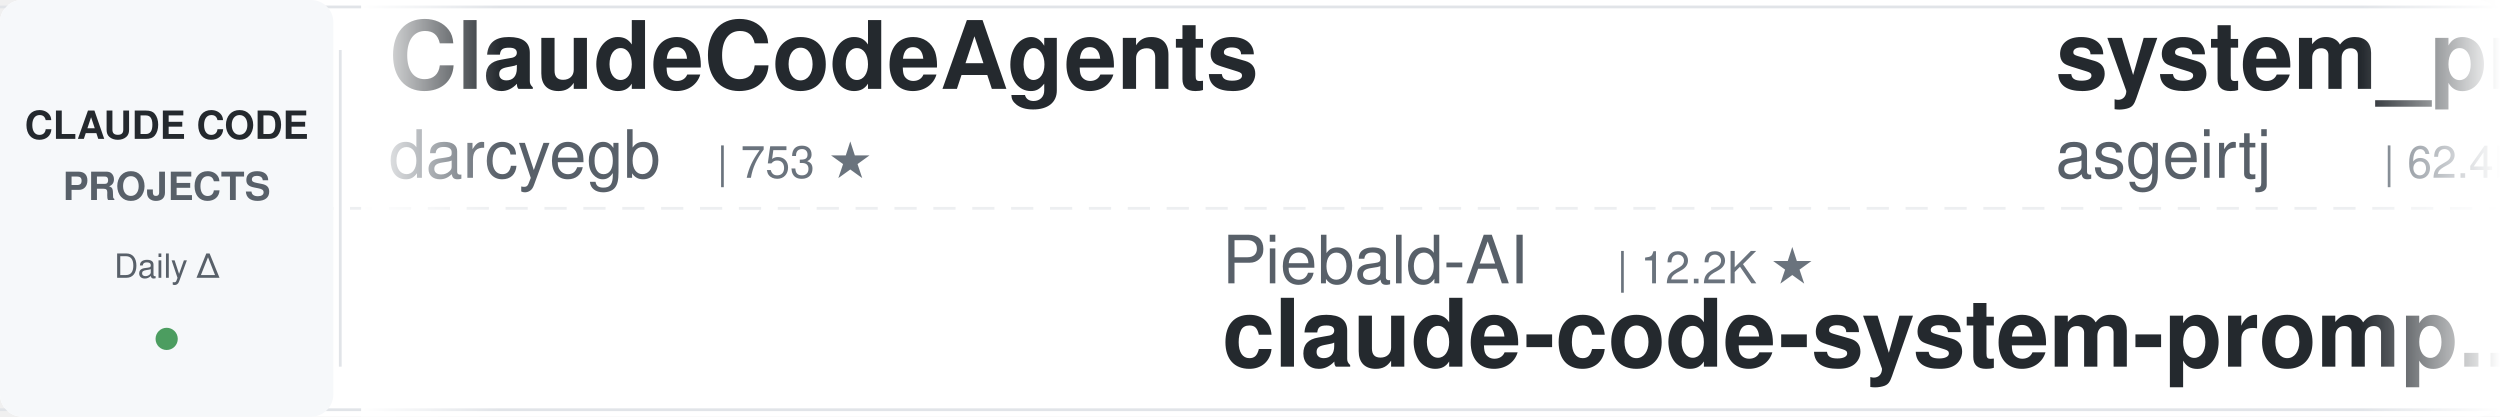
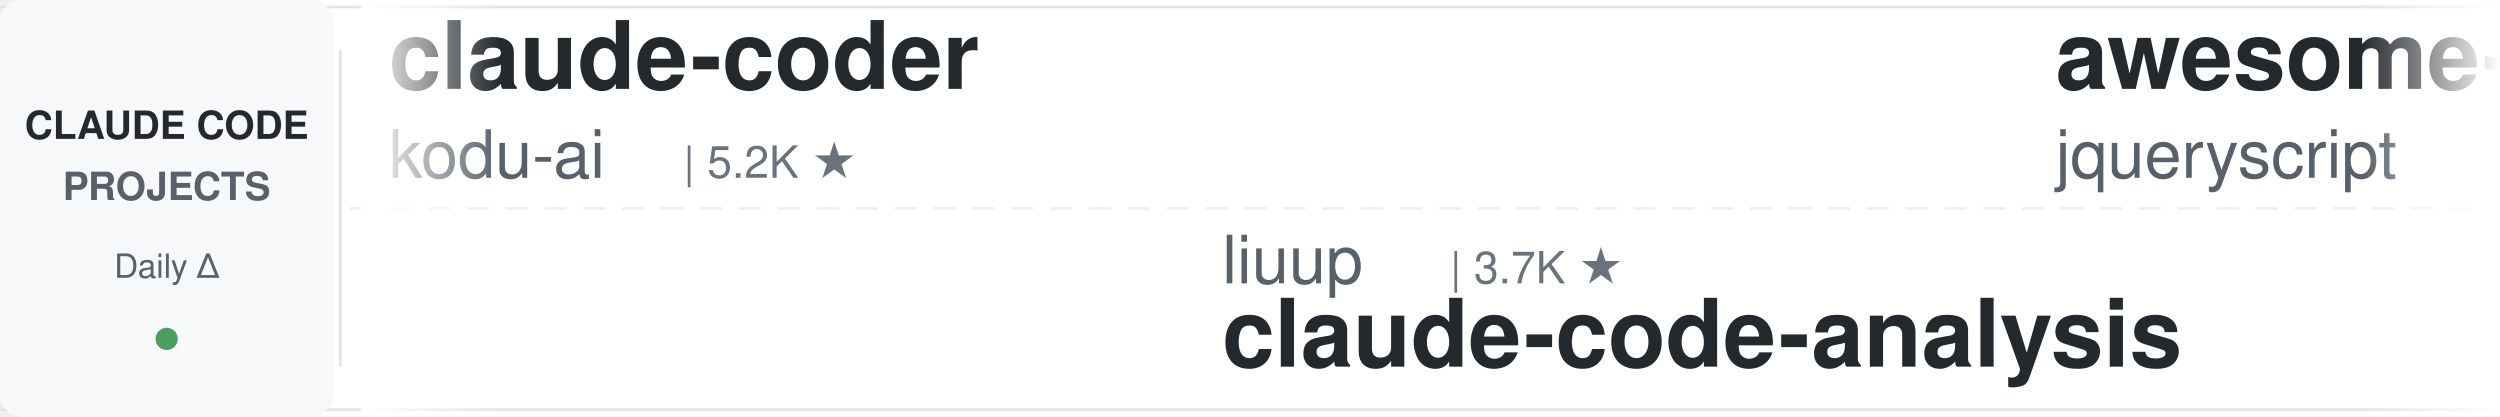
<svg xmlns="http://www.w3.org/2000/svg" width="900" height="150">
  <defs>
    <linearGradient id="leftFade" x1="0%" y1="0%" x2="100%" y2="0%">
      <stop offset="0%" style="stop-color:#ffffff;stop-opacity:1" />
      <stop offset="100%" style="stop-color:#ffffff;stop-opacity:0" />
    </linearGradient>
    <linearGradient id="rightFade" x1="0%" y1="0%" x2="100%" y2="0%">
      <stop offset="0%" style="stop-color:#ffffff;stop-opacity:0" />
      <stop offset="100%" style="stop-color:#ffffff;stop-opacity:1" />
    </linearGradient>
  </defs>
  <rect width="900" height="150" fill="#ffffff" rx="8" />
  <rect x="0" y="2" width="900" height="1" fill="#e1e4e8" />
  <rect x="0" y="147" width="900" height="1" fill="#e1e4e8" />
  <line x1="0" y1="75" x2="900" y2="75" stroke="#e1e4e8" stroke-width="1" stroke-dasharray="8 6" opacity="0.6" />
  <rect x="0" y="0" width="120" height="150" fill="#f6f8fa" rx="8" />
  <text x="60" y="50" font-family="-apple-system, BlinkMacSystemFont, 'Segoe UI', Helvetica, Arial, sans-serif" font-size="14" font-weight="600" fill="#24292e" text-anchor="middle">CLAUDE CODE</text>
  <text x="60" y="72" font-family="-apple-system, BlinkMacSystemFont, 'Segoe UI', Helvetica, Arial, sans-serif" font-size="14" font-weight="600" fill="#586069" text-anchor="middle">PROJECTS</text>
  <text x="60" y="100" font-family="-apple-system, BlinkMacSystemFont, 'Segoe UI', Helvetica, Arial, sans-serif" font-size="12" font-weight="500" fill="#586069" text-anchor="middle">Daily Δ</text>
  <circle cx="60" cy="122" r="4" fill="#22863a" opacity="0.8" />
  <rect x="122" y="18" width="1" height="114" fill="#e1e4e8" />
  <clipPath id="tickerClip">
    <rect x="130" y="0" width="770" height="150" />
  </clipPath>
  <g clip-path="url(#tickerClip)">
    <g id="tickerItems">
      <animateTransform attributeName="transform" attributeType="XML" type="translate" from="0 0" to="-3000 0" dur="54s" repeatCount="indefinite" />
      <g transform="translate(0, 0)">
-         <text x="140" y="32" font-family="-apple-system, BlinkMacSystemFont, 'Segoe UI', Helvetica, Arial, sans-serif" font-size="34" font-weight="600" fill="#24292e">ClaudeCodeAgents</text>
-         <text x="140" y="64" font-family="-apple-system, BlinkMacSystemFont, 'Segoe UI', Helvetica, Arial, sans-serif" font-size="24" font-weight="400" fill="#586069">darcyegb</text>
-         <text x="258" y="64" font-family="-apple-system, BlinkMacSystemFont, 'Segoe UI', Helvetica, Arial, sans-serif" font-size="16" font-weight="500" fill="#6a737d">| 753 ★</text>
+         <text x="140" y="32" font-family="-apple-system, BlinkMacSystemFont, 'Segoe UI', Helvetica, Arial, sans-serif" font-size="34" font-weight="600" fill="#24292e">claude-coder</text>
+         <text x="140" y="64" font-family="-apple-system, BlinkMacSystemFont, 'Segoe UI', Helvetica, Arial, sans-serif" font-size="24" font-weight="400" fill="#586069">kodu-ai</text>
+         <text x="246" y="64" font-family="-apple-system, BlinkMacSystemFont, 'Segoe UI', Helvetica, Arial, sans-serif" font-size="16" font-weight="500" fill="#6a737d">| 5.2K ★</text>
      </g>
      <g transform="translate(300, 0)">
-         <text x="140" y="102" font-family="-apple-system, BlinkMacSystemFont, 'Segoe UI', Helvetica, Arial, sans-serif" font-size="24" font-weight="400" fill="#586069">Piebald-AI</text>
-         <text x="282" y="102" font-family="-apple-system, BlinkMacSystemFont, 'Segoe UI', Helvetica, Arial, sans-serif" font-size="16" font-weight="500" fill="#6a737d">| 12.2K ★</text>
-         <text x="140" y="132" font-family="-apple-system, BlinkMacSystemFont, 'Segoe UI', Helvetica, Arial, sans-serif" font-size="34" font-weight="600" fill="#24292e">claude-code-system-promp...</text>
+         <text x="140" y="102" font-family="-apple-system, BlinkMacSystemFont, 'Segoe UI', Helvetica, Arial, sans-serif" font-size="24" font-weight="400" fill="#586069">liuup</text>
+         <text x="222" y="102" font-family="-apple-system, BlinkMacSystemFont, 'Segoe UI', Helvetica, Arial, sans-serif" font-size="16" font-weight="500" fill="#6a737d">| 3.7K ★</text>
+         <text x="140" y="132" font-family="-apple-system, BlinkMacSystemFont, 'Segoe UI', Helvetica, Arial, sans-serif" font-size="34" font-weight="600" fill="#24292e">claude-code-analysis</text>
      </g>
      <g transform="translate(600, 0)">
-         <text x="140" y="32" font-family="-apple-system, BlinkMacSystemFont, 'Segoe UI', Helvetica, Arial, sans-serif" font-size="34" font-weight="600" fill="#24292e">system_prompts_leaks</text>
-         <text x="140" y="64" font-family="-apple-system, BlinkMacSystemFont, 'Segoe UI', Helvetica, Arial, sans-serif" font-size="24" font-weight="400" fill="#586069">asgeirtj</text>
-         <text x="258" y="64" font-family="-apple-system, BlinkMacSystemFont, 'Segoe UI', Helvetica, Arial, sans-serif" font-size="16" font-weight="500" fill="#6a737d">| 62.4K ★</text>
+         <text x="140" y="32" font-family="-apple-system, BlinkMacSystemFont, 'Segoe UI', Helvetica, Arial, sans-serif" font-size="34" font-weight="600" fill="#24292e">awesome-claude-code</text>
+         <text x="140" y="64" font-family="-apple-system, BlinkMacSystemFont, 'Segoe UI', Helvetica, Arial, sans-serif" font-size="24" font-weight="400" fill="#586069">jqueryscript</text>
+         <text x="306" y="64" font-family="-apple-system, BlinkMacSystemFont, 'Segoe UI', Helvetica, Arial, sans-serif" font-size="16" font-weight="500" fill="#6a737d">| 487 ★</text>
      </g>
      <g transform="translate(900, 0)">
-         <text x="140" y="102" font-family="-apple-system, BlinkMacSystemFont, 'Segoe UI', Helvetica, Arial, sans-serif" font-size="24" font-weight="400" fill="#586069">VoltAgent</text>
-         <text x="270" y="102" font-family="-apple-system, BlinkMacSystemFont, 'Segoe UI', Helvetica, Arial, sans-serif" font-size="16" font-weight="500" fill="#6a737d">| 24.0K ★</text>
-         <text x="140" y="132" font-family="-apple-system, BlinkMacSystemFont, 'Segoe UI', Helvetica, Arial, sans-serif" font-size="34" font-weight="600" fill="#24292e">awesome-claude-code-suba...</text>
+         <text x="140" y="102" font-family="-apple-system, BlinkMacSystemFont, 'Segoe UI', Helvetica, Arial, sans-serif" font-size="24" font-weight="400" fill="#586069">VILA-Lab</text>
+         <text x="258" y="102" font-family="-apple-system, BlinkMacSystemFont, 'Segoe UI', Helvetica, Arial, sans-serif" font-size="16" font-weight="500" fill="#6a737d">| 2.0K ★</text>
+         <text x="140" y="132" font-family="-apple-system, BlinkMacSystemFont, 'Segoe UI', Helvetica, Arial, sans-serif" font-size="34" font-weight="600" fill="#24292e">Dive-into-Claude-Code</text>
      </g>
      <g transform="translate(1200, 0)">
-         <text x="140" y="32" font-family="-apple-system, BlinkMacSystemFont, 'Segoe UI', Helvetica, Arial, sans-serif" font-size="34" font-weight="600" fill="#24292e">ralph-claude-code</text>
-         <text x="140" y="64" font-family="-apple-system, BlinkMacSystemFont, 'Segoe UI', Helvetica, Arial, sans-serif" font-size="24" font-weight="400" fill="#586069">frankbria</text>
-         <text x="270" y="64" font-family="-apple-system, BlinkMacSystemFont, 'Segoe UI', Helvetica, Arial, sans-serif" font-size="16" font-weight="500" fill="#6a737d">| 9.6K ★</text>
+         <text x="140" y="32" font-family="-apple-system, BlinkMacSystemFont, 'Segoe UI', Helvetica, Arial, sans-serif" font-size="34" font-weight="600" fill="#24292e">claude-code-router</text>
+         <text x="140" y="64" font-family="-apple-system, BlinkMacSystemFont, 'Segoe UI', Helvetica, Arial, sans-serif" font-size="24" font-weight="400" fill="#586069">musistudio</text>
+         <text x="282" y="64" font-family="-apple-system, BlinkMacSystemFont, 'Segoe UI', Helvetica, Arial, sans-serif" font-size="16" font-weight="500" fill="#6a737d">| 36.4K ★</text>
      </g>
      <g transform="translate(1500, 0)">
-         <text x="140" y="102" font-family="-apple-system, BlinkMacSystemFont, 'Segoe UI', Helvetica, Arial, sans-serif" font-size="24" font-weight="400" fill="#586069">multica-ai</text>
-         <text x="282" y="102" font-family="-apple-system, BlinkMacSystemFont, 'Segoe UI', Helvetica, Arial, sans-serif" font-size="16" font-weight="500" fill="#6a737d">| 199.8K ★</text>
-         <text x="140" y="132" font-family="-apple-system, BlinkMacSystemFont, 'Segoe UI', Helvetica, Arial, sans-serif" font-size="34" font-weight="600" fill="#24292e">andrej-karpathy-skills</text>
+         <text x="140" y="102" font-family="-apple-system, BlinkMacSystemFont, 'Segoe UI', Helvetica, Arial, sans-serif" font-size="24" font-weight="400" fill="#586069">frankbria</text>
+         <text x="270" y="102" font-family="-apple-system, BlinkMacSystemFont, 'Segoe UI', Helvetica, Arial, sans-serif" font-size="16" font-weight="500" fill="#6a737d">| 9.6K ★</text>
+         <text x="140" y="132" font-family="-apple-system, BlinkMacSystemFont, 'Segoe UI', Helvetica, Arial, sans-serif" font-size="34" font-weight="600" fill="#24292e">ralph-claude-code</text>
      </g>
      <g transform="translate(1800, 0)">
-         <text x="140" y="32" font-family="-apple-system, BlinkMacSystemFont, 'Segoe UI', Helvetica, Arial, sans-serif" font-size="34" font-weight="600" fill="#24292e">arcads-claude-code</text>
-         <text x="140" y="64" font-family="-apple-system, BlinkMacSystemFont, 'Segoe UI', Helvetica, Arial, sans-serif" font-size="24" font-weight="400" fill="#586069">krusemediallc</text>
-         <text x="318" y="64" font-family="-apple-system, BlinkMacSystemFont, 'Segoe UI', Helvetica, Arial, sans-serif" font-size="16" font-weight="500" fill="#6a737d">| 1.1K ★</text>
+         <text x="140" y="32" font-family="-apple-system, BlinkMacSystemFont, 'Segoe UI', Helvetica, Arial, sans-serif" font-size="34" font-weight="600" fill="#24292e">claude-code-tips</text>
+         <text x="140" y="64" font-family="-apple-system, BlinkMacSystemFont, 'Segoe UI', Helvetica, Arial, sans-serif" font-size="24" font-weight="400" fill="#586069">ykdojo</text>
+         <text x="234" y="64" font-family="-apple-system, BlinkMacSystemFont, 'Segoe UI', Helvetica, Arial, sans-serif" font-size="16" font-weight="500" fill="#6a737d">| 9.5K ★</text>
      </g>
      <g transform="translate(2100, 0)">
-         <text x="140" y="102" font-family="-apple-system, BlinkMacSystemFont, 'Segoe UI', Helvetica, Arial, sans-serif" font-size="24" font-weight="400" fill="#586069">OneRedOak</text>
-         <text x="270" y="102" font-family="-apple-system, BlinkMacSystemFont, 'Segoe UI', Helvetica, Arial, sans-serif" font-size="16" font-weight="500" fill="#6a737d">| 3.9K ★</text>
-         <text x="140" y="132" font-family="-apple-system, BlinkMacSystemFont, 'Segoe UI', Helvetica, Arial, sans-serif" font-size="34" font-weight="600" fill="#24292e">claude-code-workflows</text>
+         <text x="140" y="102" font-family="-apple-system, BlinkMacSystemFont, 'Segoe UI', Helvetica, Arial, sans-serif" font-size="24" font-weight="400" fill="#586069">repowise-dev</text>
+         <text x="306" y="102" font-family="-apple-system, BlinkMacSystemFont, 'Segoe UI', Helvetica, Arial, sans-serif" font-size="16" font-weight="500" fill="#6a737d">| 1.2K ★</text>
+         <text x="140" y="132" font-family="-apple-system, BlinkMacSystemFont, 'Segoe UI', Helvetica, Arial, sans-serif" font-size="34" font-weight="600" fill="#24292e">claude-code-prompts</text>
      </g>
      <g transform="translate(2400, 0)">
-         <text x="140" y="32" font-family="-apple-system, BlinkMacSystemFont, 'Segoe UI', Helvetica, Arial, sans-serif" font-size="34" font-weight="600" fill="#24292e">claude-code-from-scratch</text>
-         <text x="140" y="64" font-family="-apple-system, BlinkMacSystemFont, 'Segoe UI', Helvetica, Arial, sans-serif" font-size="24" font-weight="400" fill="#586069">Windy3f3f3f3f</text>
-         <text x="318" y="64" font-family="-apple-system, BlinkMacSystemFont, 'Segoe UI', Helvetica, Arial, sans-serif" font-size="16" font-weight="500" fill="#6a737d">| 2.5K ★</text>
+         <text x="140" y="32" font-family="-apple-system, BlinkMacSystemFont, 'Segoe UI', Helvetica, Arial, sans-serif" font-size="34" font-weight="600" fill="#24292e">claude-code-source</text>
+         <text x="140" y="64" font-family="-apple-system, BlinkMacSystemFont, 'Segoe UI', Helvetica, Arial, sans-serif" font-size="24" font-weight="400" fill="#586069">hangsman</text>
+         <text x="258" y="64" font-family="-apple-system, BlinkMacSystemFont, 'Segoe UI', Helvetica, Arial, sans-serif" font-size="16" font-weight="500" fill="#6a737d">| 790 ★</text>
      </g>
      <g transform="translate(2700, 0)">
-         <text x="140" y="102" font-family="-apple-system, BlinkMacSystemFont, 'Segoe UI', Helvetica, Arial, sans-serif" font-size="24" font-weight="400" fill="#586069">shanraisshan</text>
-         <text x="306" y="102" font-family="-apple-system, BlinkMacSystemFont, 'Segoe UI', Helvetica, Arial, sans-serif" font-size="16" font-weight="500" fill="#6a737d">| 64.0K ★</text>
-         <text x="140" y="132" font-family="-apple-system, BlinkMacSystemFont, 'Segoe UI', Helvetica, Arial, sans-serif" font-size="34" font-weight="600" fill="#24292e">claude-code-best-practic...</text>
+         <text x="140" y="102" font-family="-apple-system, BlinkMacSystemFont, 'Segoe UI', Helvetica, Arial, sans-serif" font-size="24" font-weight="400" fill="#586069">anthropics</text>
+         <text x="282" y="102" font-family="-apple-system, BlinkMacSystemFont, 'Segoe UI', Helvetica, Arial, sans-serif" font-size="16" font-weight="500" fill="#6a737d">| 5.8K ★</text>
+         <text x="140" y="132" font-family="-apple-system, BlinkMacSystemFont, 'Segoe UI', Helvetica, Arial, sans-serif" font-size="34" font-weight="600" fill="#24292e">claude-code-security-rev...</text>
      </g>
      <g transform="translate(3000, 0)">
-         <text x="140" y="32" font-family="-apple-system, BlinkMacSystemFont, 'Segoe UI', Helvetica, Arial, sans-serif" font-size="34" font-weight="600" fill="#24292e">ClaudeCodeAgents</text>
-         <text x="140" y="64" font-family="-apple-system, BlinkMacSystemFont, 'Segoe UI', Helvetica, Arial, sans-serif" font-size="24" font-weight="400" fill="#586069">darcyegb</text>
-         <text x="258" y="64" font-family="-apple-system, BlinkMacSystemFont, 'Segoe UI', Helvetica, Arial, sans-serif" font-size="16" font-weight="500" fill="#6a737d">| 753 ★</text>
+         <text x="140" y="32" font-family="-apple-system, BlinkMacSystemFont, 'Segoe UI', Helvetica, Arial, sans-serif" font-size="34" font-weight="600" fill="#24292e">claude-coder</text>
+         <text x="140" y="64" font-family="-apple-system, BlinkMacSystemFont, 'Segoe UI', Helvetica, Arial, sans-serif" font-size="24" font-weight="400" fill="#586069">kodu-ai</text>
+         <text x="246" y="64" font-family="-apple-system, BlinkMacSystemFont, 'Segoe UI', Helvetica, Arial, sans-serif" font-size="16" font-weight="500" fill="#6a737d">| 5.2K ★</text>
      </g>
      <g transform="translate(3300, 0)">
-         <text x="140" y="102" font-family="-apple-system, BlinkMacSystemFont, 'Segoe UI', Helvetica, Arial, sans-serif" font-size="24" font-weight="400" fill="#586069">Piebald-AI</text>
-         <text x="282" y="102" font-family="-apple-system, BlinkMacSystemFont, 'Segoe UI', Helvetica, Arial, sans-serif" font-size="16" font-weight="500" fill="#6a737d">| 12.2K ★</text>
-         <text x="140" y="132" font-family="-apple-system, BlinkMacSystemFont, 'Segoe UI', Helvetica, Arial, sans-serif" font-size="34" font-weight="600" fill="#24292e">claude-code-system-promp...</text>
+         <text x="140" y="102" font-family="-apple-system, BlinkMacSystemFont, 'Segoe UI', Helvetica, Arial, sans-serif" font-size="24" font-weight="400" fill="#586069">liuup</text>
+         <text x="222" y="102" font-family="-apple-system, BlinkMacSystemFont, 'Segoe UI', Helvetica, Arial, sans-serif" font-size="16" font-weight="500" fill="#6a737d">| 3.7K ★</text>
+         <text x="140" y="132" font-family="-apple-system, BlinkMacSystemFont, 'Segoe UI', Helvetica, Arial, sans-serif" font-size="34" font-weight="600" fill="#24292e">claude-code-analysis</text>
      </g>
      <g transform="translate(3600, 0)">
-         <text x="140" y="32" font-family="-apple-system, BlinkMacSystemFont, 'Segoe UI', Helvetica, Arial, sans-serif" font-size="34" font-weight="600" fill="#24292e">system_prompts_leaks</text>
-         <text x="140" y="64" font-family="-apple-system, BlinkMacSystemFont, 'Segoe UI', Helvetica, Arial, sans-serif" font-size="24" font-weight="400" fill="#586069">asgeirtj</text>
-         <text x="258" y="64" font-family="-apple-system, BlinkMacSystemFont, 'Segoe UI', Helvetica, Arial, sans-serif" font-size="16" font-weight="500" fill="#6a737d">| 62.4K ★</text>
+         <text x="140" y="32" font-family="-apple-system, BlinkMacSystemFont, 'Segoe UI', Helvetica, Arial, sans-serif" font-size="34" font-weight="600" fill="#24292e">awesome-claude-code</text>
+         <text x="140" y="64" font-family="-apple-system, BlinkMacSystemFont, 'Segoe UI', Helvetica, Arial, sans-serif" font-size="24" font-weight="400" fill="#586069">jqueryscript</text>
+         <text x="306" y="64" font-family="-apple-system, BlinkMacSystemFont, 'Segoe UI', Helvetica, Arial, sans-serif" font-size="16" font-weight="500" fill="#6a737d">| 487 ★</text>
      </g>
      <g transform="translate(3900, 0)">
-         <text x="140" y="102" font-family="-apple-system, BlinkMacSystemFont, 'Segoe UI', Helvetica, Arial, sans-serif" font-size="24" font-weight="400" fill="#586069">VoltAgent</text>
-         <text x="270" y="102" font-family="-apple-system, BlinkMacSystemFont, 'Segoe UI', Helvetica, Arial, sans-serif" font-size="16" font-weight="500" fill="#6a737d">| 24.0K ★</text>
-         <text x="140" y="132" font-family="-apple-system, BlinkMacSystemFont, 'Segoe UI', Helvetica, Arial, sans-serif" font-size="34" font-weight="600" fill="#24292e">awesome-claude-code-suba...</text>
+         <text x="140" y="102" font-family="-apple-system, BlinkMacSystemFont, 'Segoe UI', Helvetica, Arial, sans-serif" font-size="24" font-weight="400" fill="#586069">VILA-Lab</text>
+         <text x="258" y="102" font-family="-apple-system, BlinkMacSystemFont, 'Segoe UI', Helvetica, Arial, sans-serif" font-size="16" font-weight="500" fill="#6a737d">| 2.0K ★</text>
+         <text x="140" y="132" font-family="-apple-system, BlinkMacSystemFont, 'Segoe UI', Helvetica, Arial, sans-serif" font-size="34" font-weight="600" fill="#24292e">Dive-into-Claude-Code</text>
      </g>
    </g>
  </g>
  <rect x="130" y="0" width="50" height="150" fill="url(#leftFade)" />
  <rect x="850" y="0" width="50" height="150" fill="url(#rightFade)" />
</svg>
